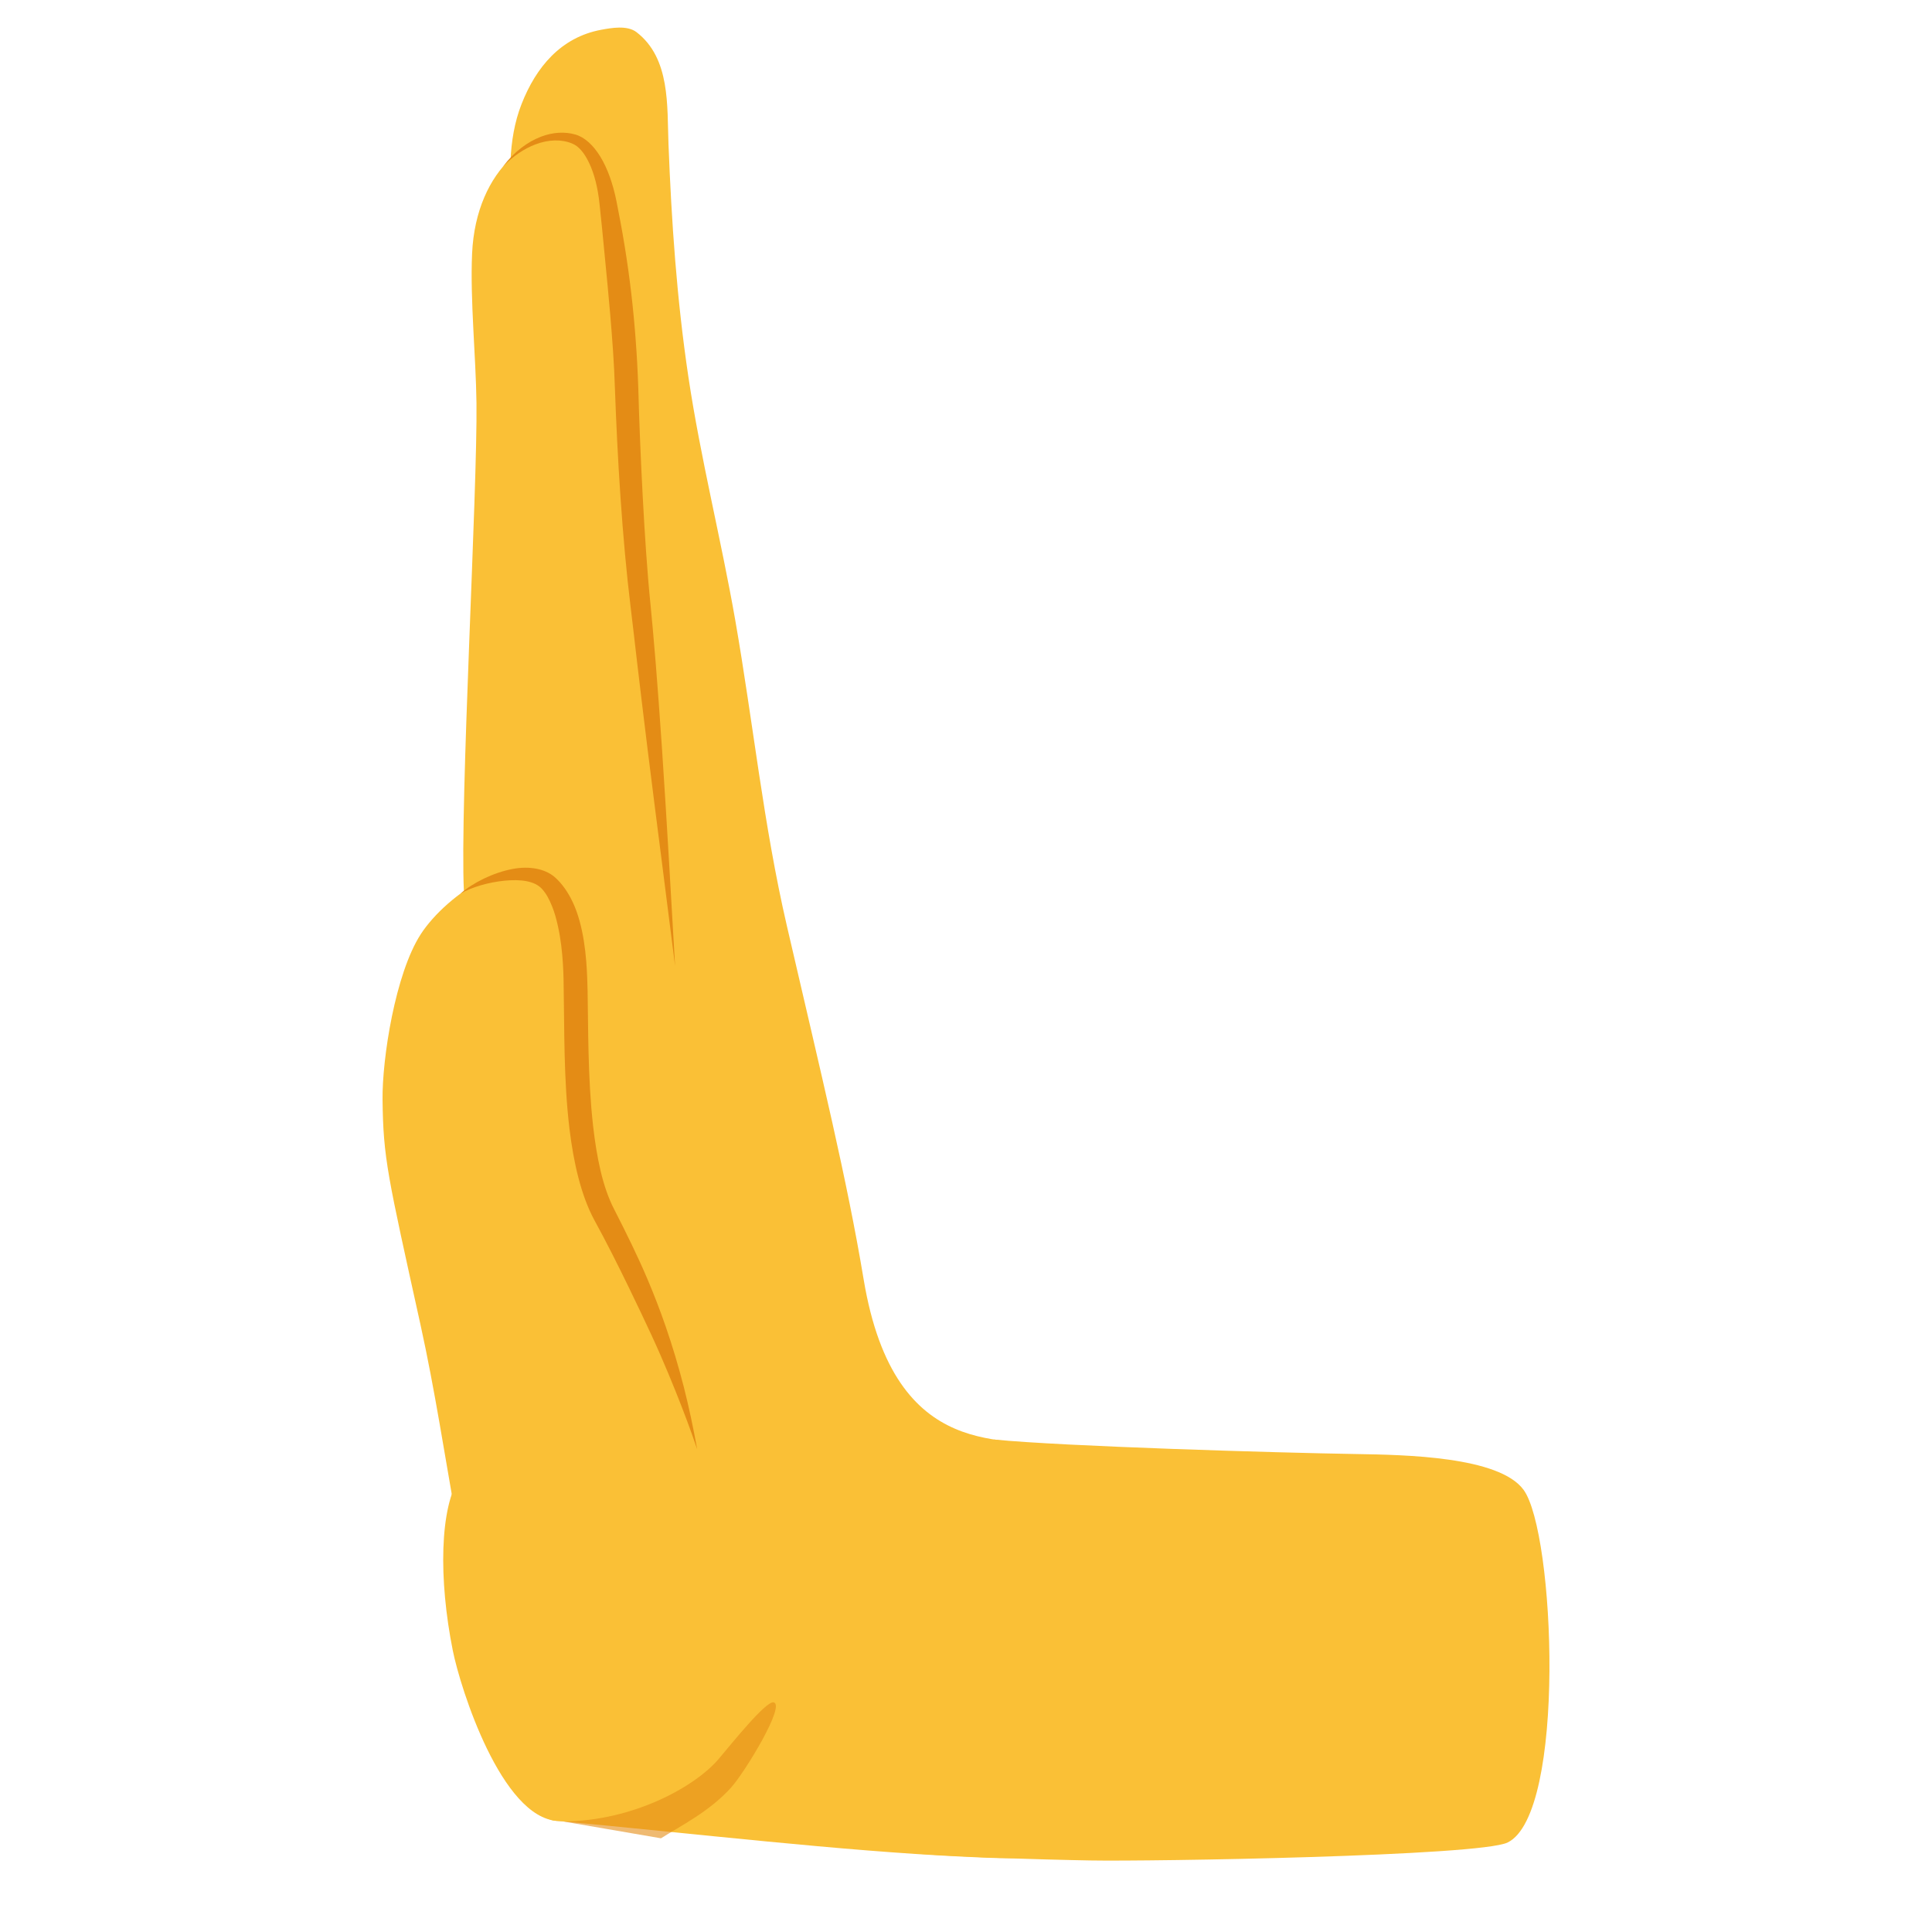
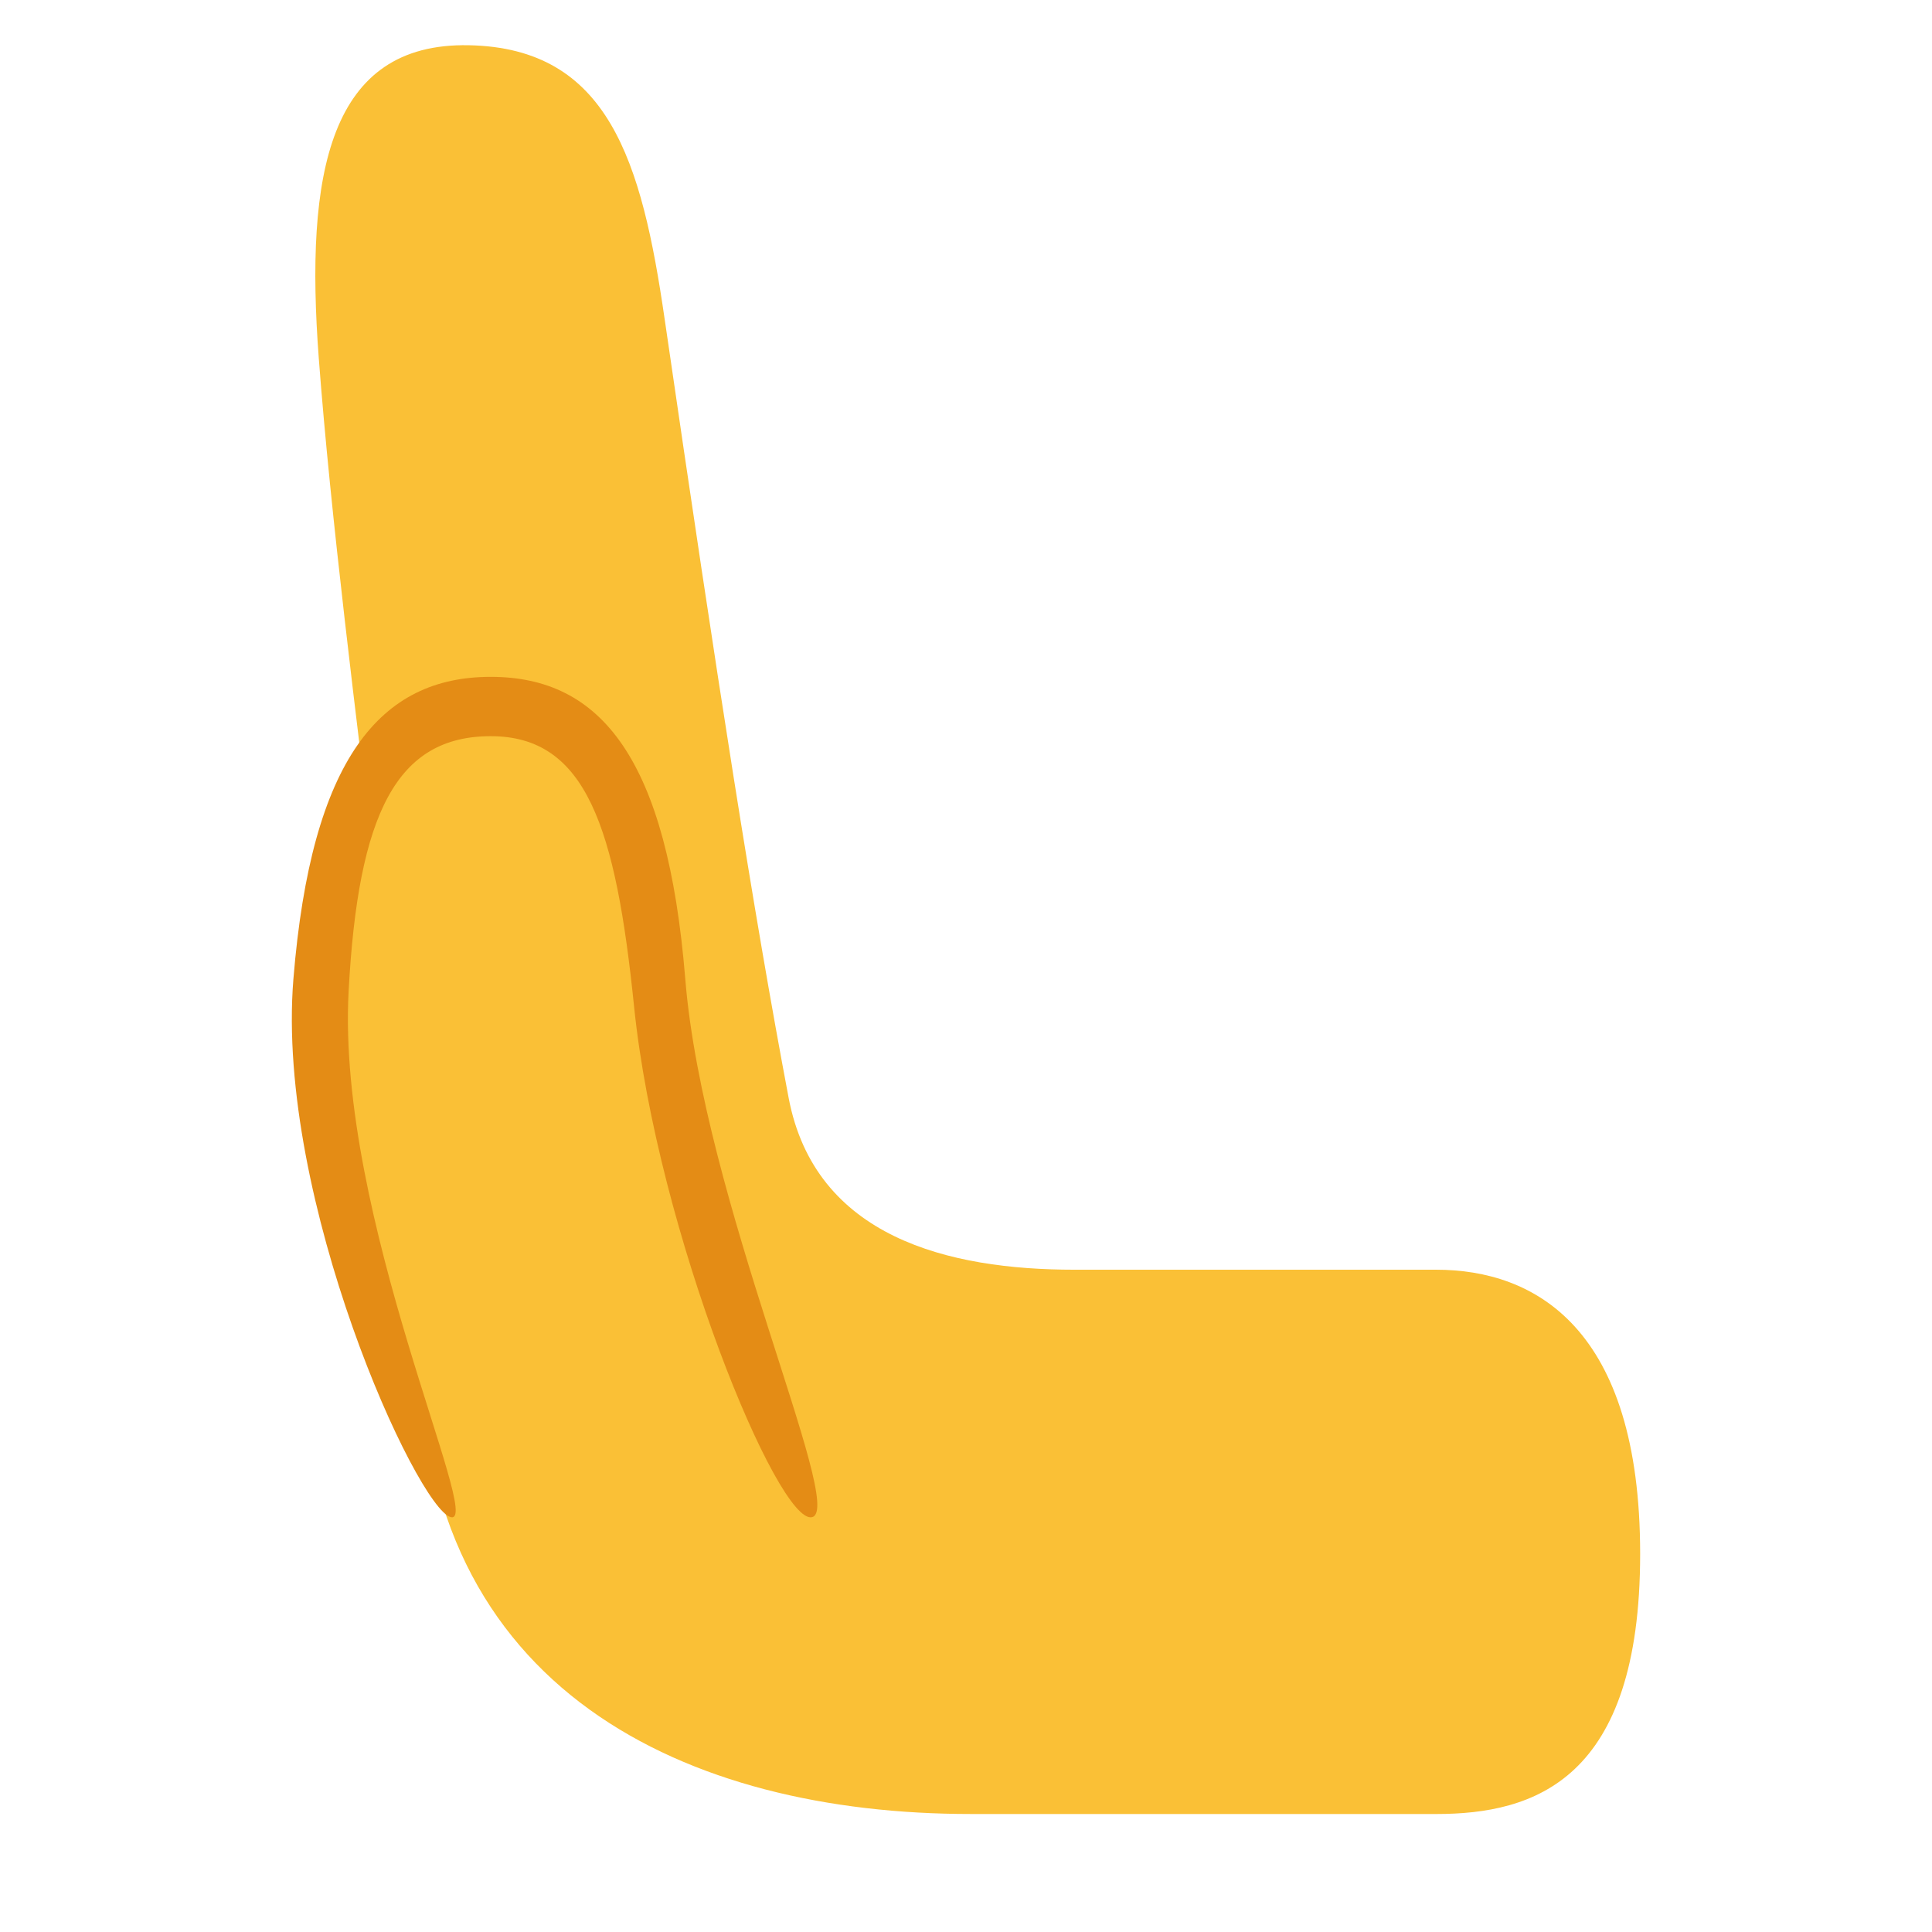
- <svg xmlns="http://www.w3.org/2000/svg" width="128px" height="128px" version="1.1" xml:space="preserve" style="fill-rule:evenodd;clip-rule:evenodd;stroke-linejoin:round;stroke-miterlimit:2;">
-   <g transform="matrix(1.35923,0,0,1.35923,-46.3611,-24.5035)">
-     <path d="M61.282,106.784C68.1,107.413 75.07,108.244 81.016,108.525C84.222,108.677 87.077,108.89 89.08,106.015C89.465,105.462 89.751,104.843 89.986,104.214C90.661,102.408 90.882,100.393 91.048,98.483C91.245,96.212 91.79,93.305 90.484,91.246C89.438,89.597 87.658,89.034 85.863,88.574C83.336,87.926 77.729,89.533 76.205,80.389C75.389,75.488 74.175,70.559 72.46,63.145C71.32,58.22 70.815,53.227 69.947,48.259C69.252,44.283 68.255,40.37 67.659,36.376C67.096,32.596 66.839,28.852 66.692,25.036C66.62,23.189 66.79,20.874 65.138,19.598C64.687,19.249 63.921,19.384 63.406,19.48C61.447,19.847 60.237,21.297 59.531,23.098C58.832,24.88 58.945,26.835 59.058,28.706C59.271,32.223 59.989,35.675 60.283,39.182C60.671,43.827 60.917,48.023 61.377,52.512" style="fill:#fac036;" />
-   </g>
-   <g transform="matrix(1.35923,0,0,1.35923,-46.3611,-24.5035)">
-     <path d="M56.72,61.472C56.517,57.212 57.387,41.928 57.333,37.664C57.305,35.42 57.02,32.642 57.119,30.396C57.307,26.15 60.245,24.168 62.074,24.803C62.931,25.101 63.518,26.422 63.741,27.884C64.04,29.835 64.544,33.513 64.65,36.941C64.749,40.092 64.976,44.386 65.327,47.522C65.619,50.12 66.647,61.497 67.453,63.973" style="fill:#fac036;" />
-   </g>
-   <g transform="matrix(1.35923,0,0,1.35923,-46.3611,-24.5035)">
-     <path d="M73.276,101.869C71.15,104.71 66.979,107.09 61.244,106.785C59.789,106.708 59.688,104.014 58.621,101.148C56.542,95.558 56.012,88.984 54.609,82.619C53.002,75.33 52.788,74.498 52.755,71.632C52.732,69.634 53.375,65.484 54.616,63.565C55.873,61.62 59.52,59.101 61.36,60.982C62.619,62.269 62.675,64.088 62.71,65.778C62.77,68.637 62.652,71.509 62.773,74.365C63.077,81.553 67.186,77.739 67.459,88.512" style="fill:#fac036;" />
-   </g>
-   <g transform="matrix(1.35923,0,0,1.35923,-46.3611,-24.5035)">
-     <path d="M58.621,26.152C59.115,25.634 59.662,25.272 60.209,25.065C60.848,24.824 61.478,24.807 61.997,25.023C62.34,25.163 62.602,25.51 62.817,25.955C63.083,26.504 63.252,27.208 63.329,27.948C63.41,28.655 63.496,29.589 63.6,30.655C63.682,31.491 63.772,32.407 63.852,33.359C63.951,34.533 64.045,35.761 64.081,36.959C64.138,38.539 64.225,40.406 64.353,42.27C64.481,44.138 64.649,46.002 64.842,47.576C64.918,48.178 65.027,49.16 65.171,50.379C65.314,51.594 65.488,53.044 65.679,54.589C66.124,58.171 66.658,62.254 67.014,65.113C66.847,62.237 66.618,58.124 66.376,54.522C66.271,52.968 66.163,51.511 66.065,50.29C65.966,49.062 65.872,48.074 65.813,47.467C65.654,45.905 65.534,44.056 65.435,42.205C65.337,40.35 65.261,38.494 65.22,36.923C65.168,35.388 65.05,33.801 64.88,32.342C64.786,31.537 64.678,30.771 64.565,30.073C64.424,29.193 64.272,28.426 64.154,27.821C63.989,27.005 63.724,26.236 63.365,25.655C63.026,25.106 62.614,24.717 62.15,24.584C61.639,24.439 61.063,24.468 60.487,24.687C59.825,24.938 59.164,25.427 58.621,26.152Z" style="fill:#e48c15;" />
-   </g>
-   <g transform="matrix(1.35923,0,0,1.35923,-46.9663,-24.3658)">
-     <path d="M57,61.482C57.554,61.166 58.362,60.93 59.15,60.853C59.901,60.78 60.625,60.849 60.99,61.275C61.194,61.504 61.337,61.79 61.462,62.099C61.586,62.403 61.674,62.732 61.749,63.07C62.025,64.304 62.025,65.647 62.031,66.261C62.067,67.98 62.023,70.548 62.31,72.936C62.512,74.614 62.882,76.203 63.514,77.378C64.136,78.515 64.68,79.603 65.188,80.647C65.406,81.097 65.618,81.537 65.824,81.971C66.148,82.653 66.458,83.316 66.746,83.976C67.013,84.587 67.263,85.189 67.504,85.791C67.875,86.718 68.22,87.632 68.537,88.568C68.351,87.551 68.145,86.55 67.886,85.537C67.633,84.553 67.342,83.567 66.992,82.557C66.728,81.794 66.432,81.022 66.095,80.232C65.632,79.147 65.086,78.036 64.486,76.863C63.926,75.786 63.635,74.33 63.462,72.801C63.197,70.451 63.23,67.928 63.195,66.237C63.174,65.575 63.167,64.119 62.8,62.804C62.712,62.489 62.605,62.182 62.469,61.897C62.241,61.415 61.95,60.99 61.585,60.672C61.099,60.263 60.346,60.129 59.533,60.283C58.592,60.461 57.599,60.957 57,61.482Z" style="fill:#e48c15;" />
-   </g>
-   <g transform="matrix(0.606285,0,0,1,6.25693,0)">
-     <path d="M50.601,120.641C44.492,120.426 40,111.897 39.159,109.348C37.607,104.649 37.701,99.843 39.978,97.816" style="fill:#fac036;" />
-   </g>
-   <g transform="matrix(1,0,0,1,-13.9388,0)">
-     <path d="M51.256,120.678C55.928,120.646 60.016,118.349 61.549,116.54C62.406,115.528 64.671,112.694 65.187,112.785C66.02,112.931 63.298,117.398 62.389,118.414C60.951,120.021 59.029,120.967 57.731,121.792" style="fill:#e48c15;fill-opacity:0.6;" />
-   </g>
-   <g transform="matrix(1,0,0,1,-13.5477,0)">
-     <path d="M79.408,95.373C83.98,95.827 98.228,96.251 103.377,96.333C106.657,96.386 112.857,96.496 114.483,98.697C116.569,101.522 117.332,120.168 113.43,122.071C111.576,122.976 89.779,123.334 85.782,123.26C83.19,123.213 74.265,123.003 71.71,122.518" style="fill:#fac036;" />
+ <svg xmlns="http://www.w3.org/2000/svg" width="100%" height="100%" viewBox="0 0 128 128" version="1.1" xml:space="preserve" style="fill-rule:evenodd;clip-rule:evenodd;stroke-linejoin:round;stroke-miterlimit:2;" id="svg5">
+   <defs id="defs5">
+     <linearGradient id="_Linear1" x1="0" y1="0" x2="1" y2="0" gradientUnits="userSpaceOnUse" gradientTransform="matrix(16.5047,-25.6882,33.2068,21.3354,44.8131,61.3841)">
+       <stop offset="0" style="stop-color:rgb(255,143,0);stop-opacity:0" id="stop4" />
+       <stop offset="1" style="stop-color:rgb(255,160,0);stop-opacity:1" id="stop5" />
+     </linearGradient>
+   </defs>
+   <g id="g7" transform="matrix(-1,0,0,1,33.49049,0)">
+     <path d="m -61.659,120.183 c -6.49,0 -13.515,-2.237 -13.515,-17.231 0,-14.993 6.983,-18.83 13.515,-18.83 h 23.972 c 8.307,0 17.176,-2.129 18.929,-11.391 2.327,-12.297 4.709,-27.514 8.22,-51.635 C -9.024,10.686 -6.841,3.179 2.428,2.997 11.698,2.814 13.295,11.491 12.37,23.739 c -1.583,20.949 -6.698,52.778 -6.698,65.312 0,23.044 -17.792,31.131 -36.483,31.131 z" style="clip-rule:evenodd;fill:#fac036;fill-opacity:1;fill-rule:evenodd;stroke:none;stroke-width:4;stroke-linecap:round;stroke-linejoin:round;stroke-miterlimit:2;stroke-dasharray:none;stroke-opacity:1" id="path1-1" />
+     <path style="clip-rule:evenodd;fill:#fac036;fill-opacity:1;fill-rule:evenodd;stroke-width:4;stroke-linecap:round;stroke-linejoin:round;stroke-miterlimit:2" d="m -19.752,99.549 c 0,0 9,-25.452 10.287,-35.384 1.287,-9.932 4.15,-16.67 10.633,-16.67 6.447,0 11.674,6.375 11.674,18.531 0,9.62 -9.724,33.28 -9.724,33.28" id="path5" />
+     <path id="path6" style="clip-rule:evenodd;fill:#e48c15;fill-opacity:1;fill-rule:evenodd;stroke-width:4;stroke-linecap:round;stroke-linejoin:round;stroke-miterlimit:2" d="m 0.978,44.843 c -7.304,0 -11.7,5.395 -12.889,20.02 -1.188,14.625 -10.639,35.052 -8.409,35.65 2.23,0.597 10.269,-18.865 11.801,-33.825 1.211,-11.832 3.149,-17.914 9.497,-17.914 6.216,0 8.786,5.08 9.416,16.912 C 11.194,80.703 1.401,101.11 3.63,100.513 5.86,99.916 15.24,79.489 14.052,64.863 12.863,50.238 8.282,44.843 0.978,44.843 Z" />
  </g>
</svg>
